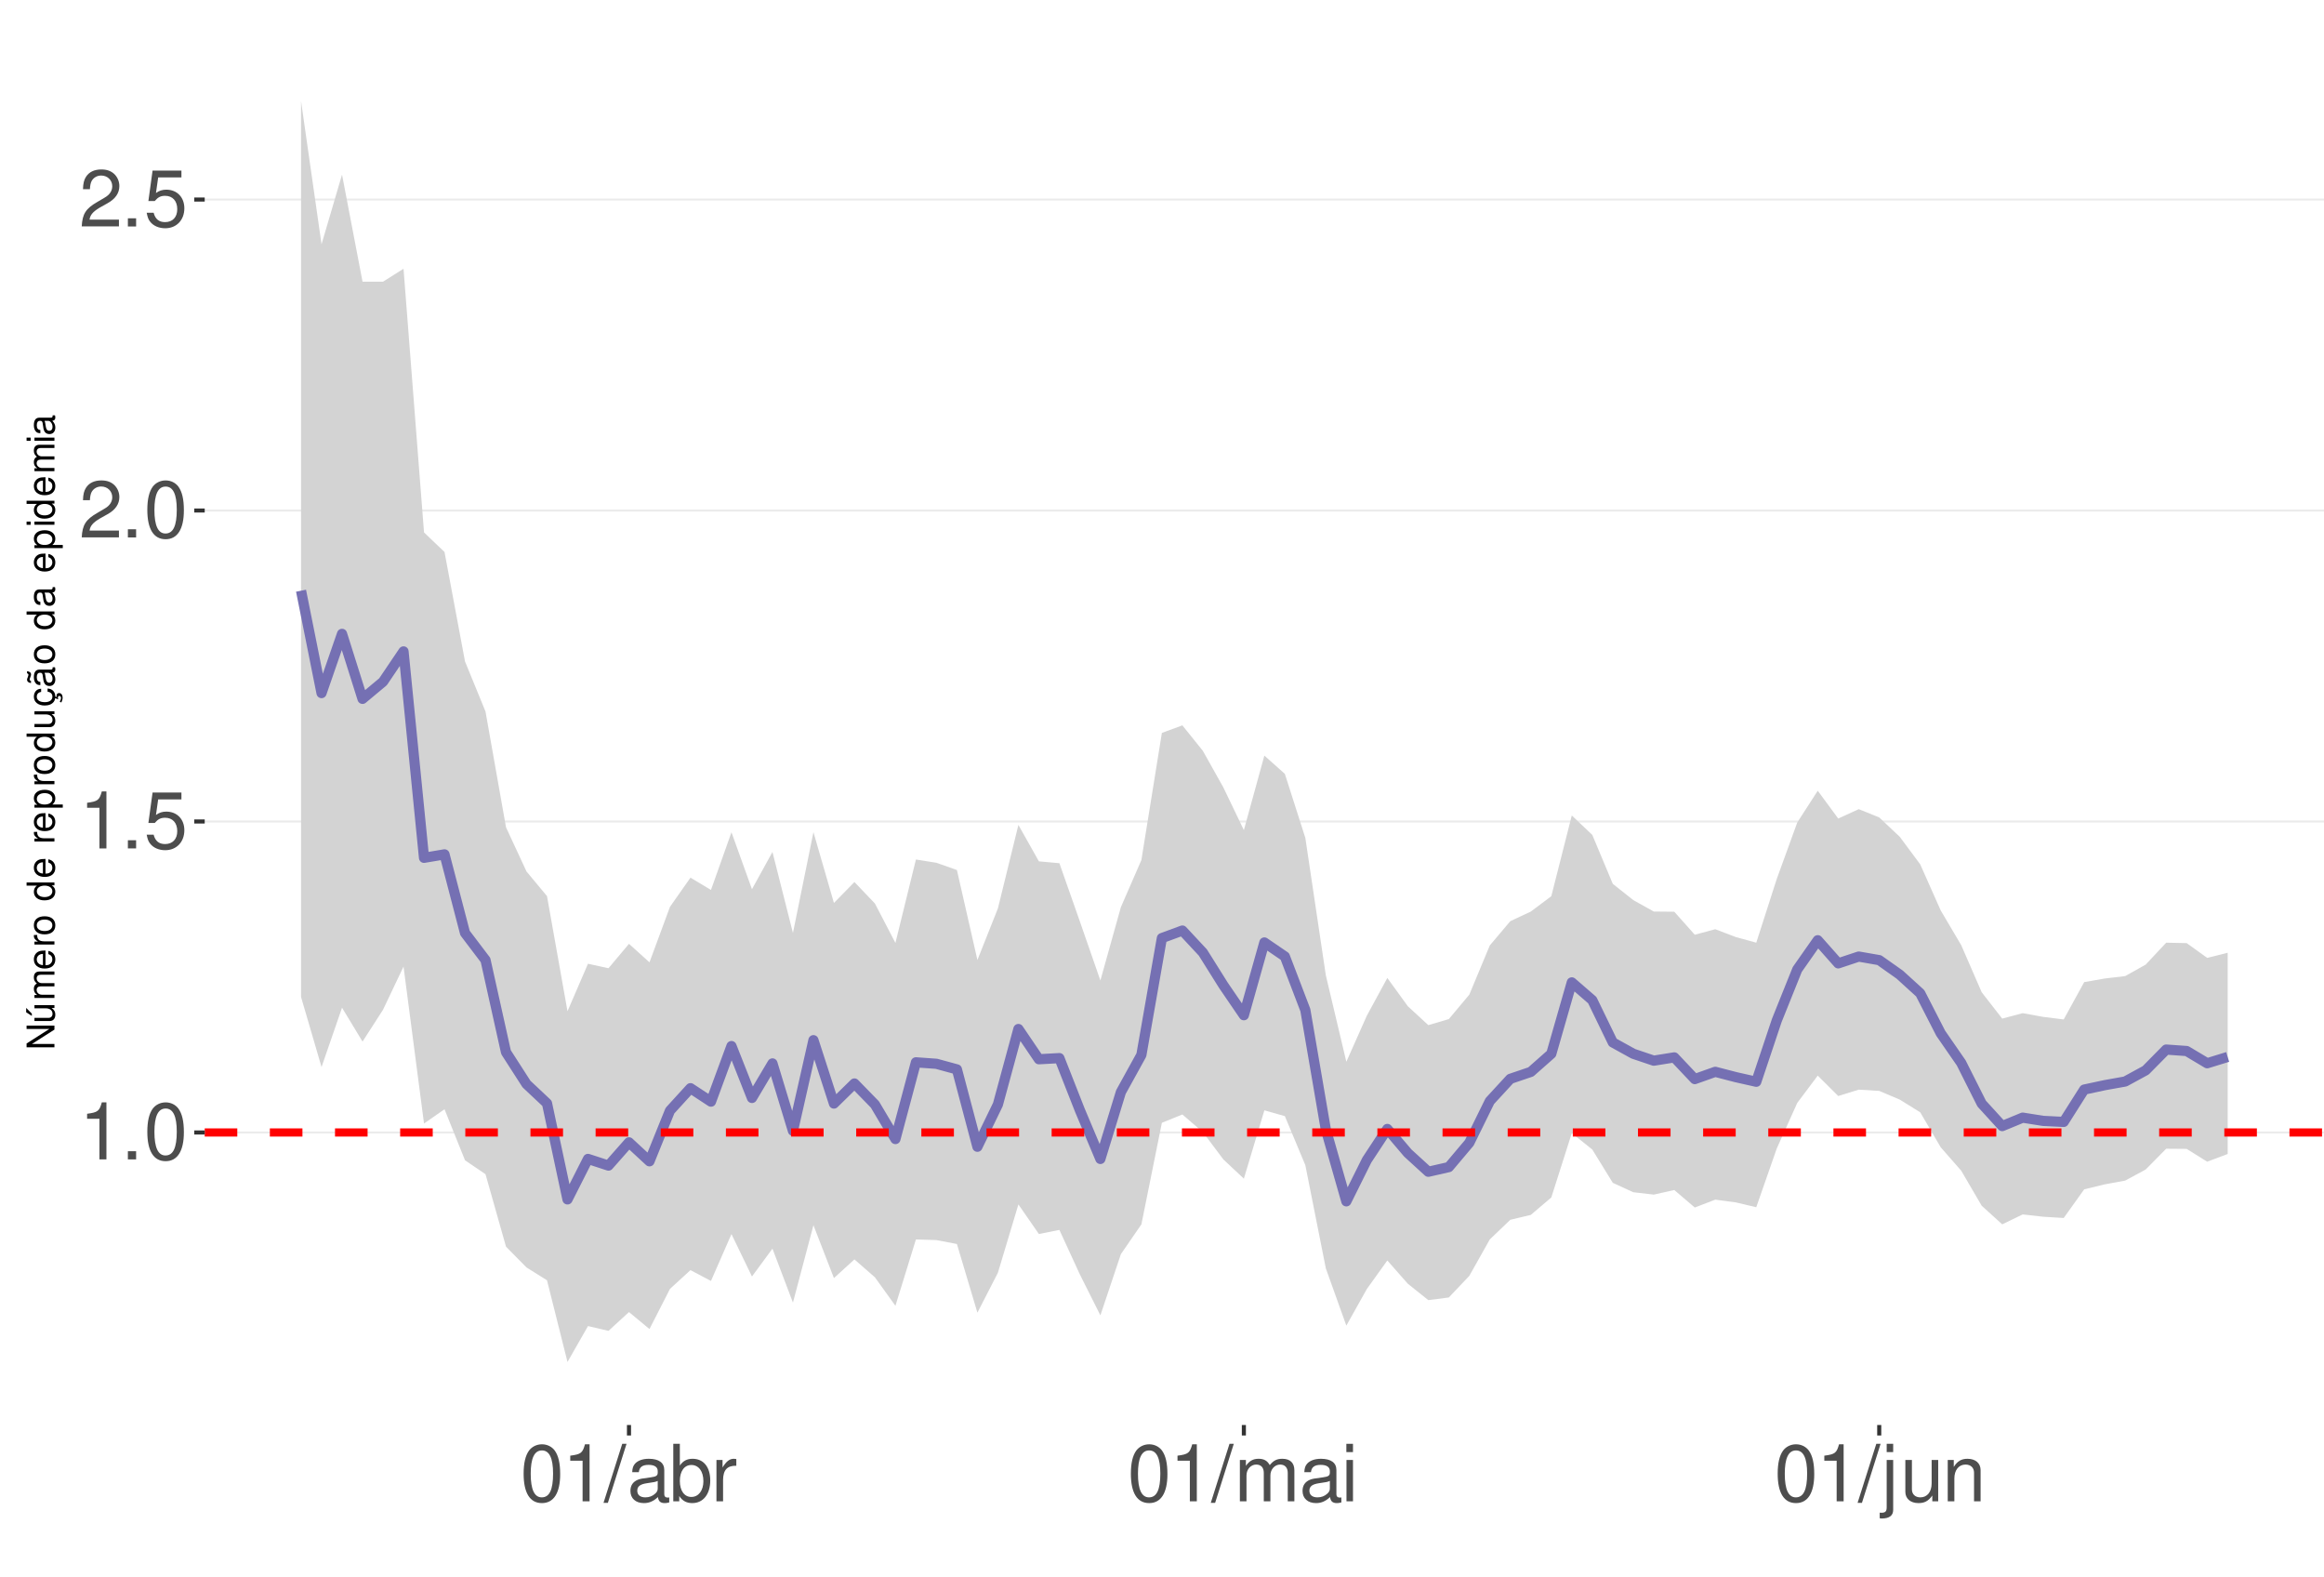
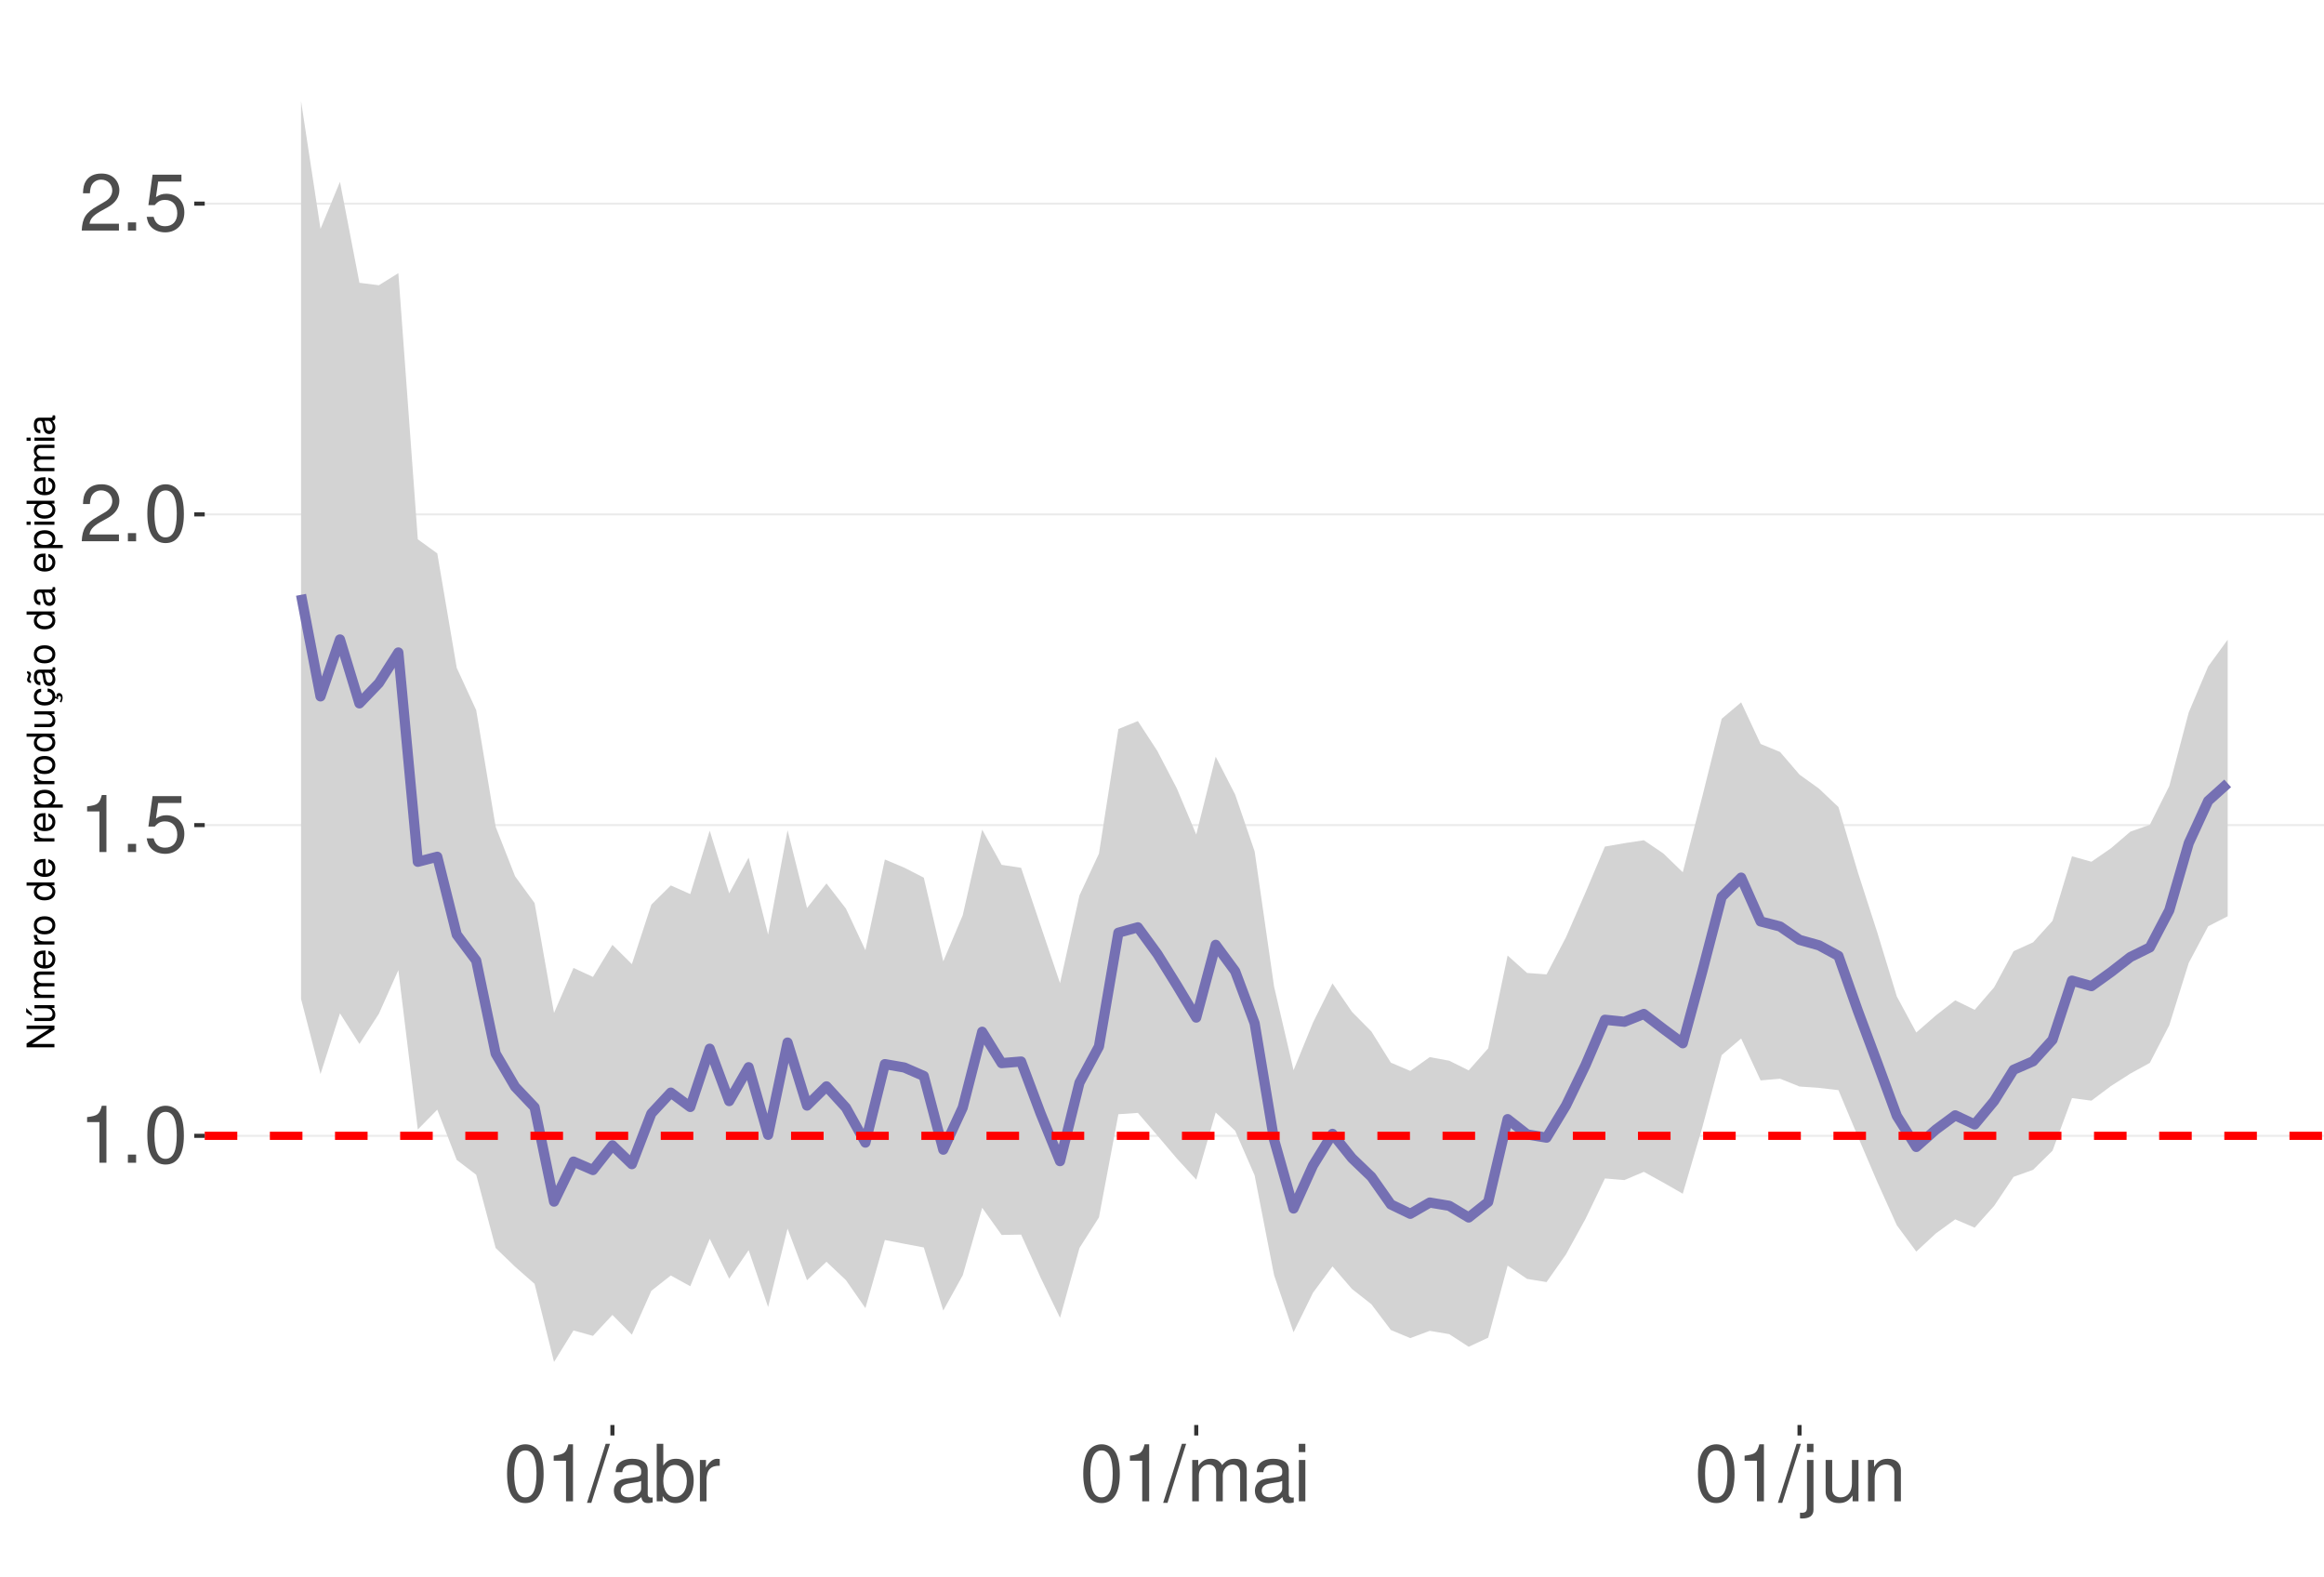
<svg xmlns="http://www.w3.org/2000/svg" xmlns:xlink="http://www.w3.org/1999/xlink" width="609pt" height="413pt" viewBox="0 0 609 413" version="1.1">
  <defs>
    <g>
      <symbol overflow="visible" id="glyph0-0">
        <path style="stroke:none;" d="" />
      </symbol>
      <symbol overflow="visible" id="glyph0-1">
        <path style="stroke:none;" d="M 5.344 -10.641 L 5.344 0 L 7.172 0 L 7.172 -14.938 L 5.969 -14.938 C 5.328 -12.641 4.922 -12.328 2.109 -11.953 L 2.109 -10.641 Z M 5.344 -10.641 " />
      </symbol>
      <symbol overflow="visible" id="glyph0-2">
        <path style="stroke:none;" d="M 3.953 -2.141 L 1.797 -2.141 L 1.797 0 L 3.953 0 Z M 3.953 -2.141 " />
      </symbol>
      <symbol overflow="visible" id="glyph0-3">
        <path style="stroke:none;" d="M 5.688 -14.938 C 4.312 -14.938 3.078 -14.312 2.312 -13.297 C 1.359 -11.984 0.891 -10 0.891 -7.234 C 0.891 -2.188 2.547 0.469 5.688 0.469 C 8.781 0.469 10.469 -2.188 10.469 -7.109 C 10.469 -10 10.016 -11.938 9.047 -13.297 C 8.281 -14.328 7.062 -14.938 5.688 -14.938 Z M 5.688 -13.328 C 7.641 -13.328 8.609 -11.312 8.609 -7.266 C 8.609 -3.016 7.656 -1.031 5.641 -1.031 C 3.719 -1.031 2.75 -3.094 2.75 -7.203 C 2.75 -11.312 3.719 -13.328 5.688 -13.328 Z M 5.688 -13.328 " />
      </symbol>
      <symbol overflow="visible" id="glyph0-4">
        <path style="stroke:none;" d="M 9.828 -14.641 L 2.266 -14.641 L 1.172 -6.672 L 2.844 -6.672 C 3.703 -7.688 4.406 -8.031 5.562 -8.031 C 7.516 -8.031 8.734 -6.688 8.734 -4.531 C 8.734 -2.422 7.516 -1.141 5.531 -1.141 C 3.953 -1.141 2.969 -1.938 2.547 -3.594 L 0.719 -3.594 C 0.969 -2.391 1.172 -1.812 1.609 -1.281 C 2.438 -0.172 3.922 0.469 5.578 0.469 C 8.531 0.469 10.594 -1.672 10.594 -4.766 C 10.594 -7.656 8.672 -9.641 5.859 -9.641 C 4.828 -9.641 4 -9.375 3.156 -8.766 L 3.734 -12.844 L 9.828 -12.844 Z M 9.828 -14.641 " />
      </symbol>
      <symbol overflow="visible" id="glyph0-5">
        <path style="stroke:none;" d="M 10.453 -1.797 L 2.75 -1.797 C 2.938 -3.031 3.594 -3.828 5.391 -4.922 L 7.453 -6.078 C 9.5 -7.203 10.562 -8.734 10.562 -10.578 C 10.562 -11.812 10.062 -12.969 9.188 -13.781 C 8.328 -14.562 7.25 -14.938 5.859 -14.938 C 4 -14.938 2.625 -14.281 1.812 -13 C 1.297 -12.203 1.078 -11.281 1.031 -9.766 L 2.844 -9.766 C 2.906 -10.781 3.031 -11.375 3.281 -11.875 C 3.766 -12.781 4.703 -13.344 5.797 -13.344 C 7.453 -13.344 8.703 -12.141 8.703 -10.531 C 8.703 -9.344 8.016 -8.297 6.719 -7.562 L 4.812 -6.438 C 1.75 -4.688 0.875 -3.281 0.703 -0.016 L 10.453 -0.016 Z M 10.453 -1.797 " />
      </symbol>
      <symbol overflow="visible" id="glyph0-6">
        <path style="stroke:none;" d="M 4.734 -15.062 L -0.172 0.406 L 0.969 0.406 L 5.859 -15.062 Z M 4.734 -15.062 " />
      </symbol>
      <symbol overflow="visible" id="glyph0-7">
        <path style="stroke:none;" d="M 11.047 -1.016 C 10.859 -0.969 10.781 -0.969 10.672 -0.969 C 10.078 -0.969 9.75 -1.281 9.75 -1.812 L 9.75 -8.188 C 9.75 -10.094 8.344 -11.141 5.688 -11.141 C 4.094 -11.141 2.828 -10.672 2.094 -9.875 C 1.594 -9.312 1.391 -8.703 1.344 -7.625 L 3.078 -7.625 C 3.219 -8.938 4 -9.547 5.625 -9.547 C 7.188 -9.547 8.031 -8.969 8.031 -7.938 L 8.031 -7.484 C 8.016 -6.734 7.641 -6.469 6.234 -6.281 C 3.797 -5.969 3.422 -5.891 2.766 -5.625 C 1.516 -5.078 0.875 -4.125 0.875 -2.734 C 0.875 -0.766 2.234 0.469 4.422 0.469 C 5.781 0.469 6.875 0 8.094 -1.109 C 8.219 0 8.766 0.469 9.875 0.469 C 10.25 0.469 10.469 0.438 11.047 0.297 Z M 8.031 -3.406 C 8.031 -2.828 7.875 -2.484 7.359 -2 C 6.656 -1.359 5.797 -1.031 4.797 -1.031 C 3.453 -1.031 2.672 -1.672 2.672 -2.766 C 2.672 -3.906 3.406 -4.484 5.266 -4.75 C 7.109 -5 7.453 -5.078 8.031 -5.344 Z M 8.031 -3.406 " />
      </symbol>
      <symbol overflow="visible" id="glyph0-8">
        <path style="stroke:none;" d="M 1.109 -15.062 L 1.109 0 L 2.672 0 L 2.672 -1.391 C 3.484 -0.125 4.578 0.469 6.094 0.469 C 8.938 0.469 10.797 -1.859 10.797 -5.453 C 10.797 -8.969 9.047 -11.141 6.172 -11.141 C 4.688 -11.141 3.641 -10.578 2.828 -9.359 L 2.828 -15.062 Z M 5.844 -9.516 C 7.766 -9.516 9 -7.844 9 -5.266 C 9 -2.812 7.719 -1.141 5.844 -1.141 C 4 -1.141 2.828 -2.781 2.828 -5.328 C 2.828 -7.875 4 -9.516 5.844 -9.516 Z M 5.844 -9.516 " />
      </symbol>
      <symbol overflow="visible" id="glyph0-9">
        <path style="stroke:none;" d="M 1.422 -10.828 L 1.422 0 L 3.156 0 L 3.156 -5.625 C 3.188 -8.219 4.25 -9.375 6.625 -9.312 L 6.625 -11.078 C 6.344 -11.109 6.172 -11.141 5.969 -11.141 C 4.859 -11.141 4 -10.469 3.016 -8.859 L 3.016 -10.828 Z M 1.422 -10.828 " />
      </symbol>
      <symbol overflow="visible" id="glyph0-10">
        <path style="stroke:none;" d="M 1.453 -10.828 L 1.453 0 L 3.188 0 L 3.188 -6.797 C 3.188 -8.359 4.312 -9.625 5.719 -9.625 C 7 -9.625 7.719 -8.844 7.719 -7.453 L 7.719 0 L 9.453 0 L 9.453 -6.797 C 9.453 -8.359 10.594 -9.625 12 -9.625 C 13.266 -9.625 14 -8.812 14 -7.453 L 14 0 L 15.734 0 L 15.734 -8.125 C 15.734 -10.062 14.625 -11.141 12.594 -11.141 C 11.156 -11.141 10.281 -10.703 9.281 -9.484 C 8.641 -10.641 7.766 -11.141 6.359 -11.141 C 4.922 -11.141 3.953 -10.594 3.031 -9.297 L 3.031 -10.828 Z M 1.453 -10.828 " />
      </symbol>
      <symbol overflow="visible" id="glyph0-11">
        <path style="stroke:none;" d="M 3.094 -10.828 L 1.391 -10.828 L 1.391 0 L 3.094 0 Z M 3.094 -15.062 L 1.359 -15.062 L 1.359 -12.891 L 3.094 -12.891 Z M 3.094 -15.062 " />
      </symbol>
      <symbol overflow="visible" id="glyph0-12">
        <path style="stroke:none;" d="M 1.453 -10.828 L 1.453 1.562 C 1.453 2.641 1.109 3 0.047 3 C -0.078 3 -0.141 3 -0.375 2.969 L -0.375 4.438 C -0.172 4.484 -0.062 4.5 0.203 4.5 C 2.141 4.5 3.156 3.734 3.156 2.25 L 3.156 -10.828 Z M 3.156 -15.062 L 1.453 -15.062 L 1.453 -12.891 L 3.156 -12.891 Z M 3.156 -15.062 " />
      </symbol>
      <symbol overflow="visible" id="glyph0-13">
        <path style="stroke:none;" d="M 9.953 0 L 9.953 -10.828 L 8.234 -10.828 L 8.234 -4.688 C 8.234 -2.484 7.078 -1.031 5.281 -1.031 C 3.922 -1.031 3.062 -1.859 3.062 -3.156 L 3.062 -10.828 L 1.344 -10.828 L 1.344 -2.484 C 1.344 -0.688 2.688 0.469 4.797 0.469 C 6.375 0.469 7.391 -0.078 8.406 -1.516 L 8.406 0 Z M 9.953 0 " />
      </symbol>
      <symbol overflow="visible" id="glyph0-14">
        <path style="stroke:none;" d="M 1.453 -10.828 L 1.453 0 L 3.188 0 L 3.188 -5.969 C 3.188 -8.188 4.344 -9.625 6.109 -9.625 C 7.484 -9.625 8.344 -8.797 8.344 -7.5 L 8.344 0 L 10.062 0 L 10.062 -8.188 C 10.062 -9.984 8.719 -11.141 6.625 -11.141 C 5.016 -11.141 3.984 -10.516 3.031 -9 L 3.031 -10.828 Z M 1.453 -10.828 " />
      </symbol>
      <symbol overflow="visible" id="glyph1-0">
        <path style="stroke:none;" d="" />
      </symbol>
      <symbol overflow="visible" id="glyph1-1">
        <path style="stroke:none;" d="M -7.297 -6.453 L -7.297 -5.578 L -1.328 -5.578 L -7.297 -1.766 L -7.297 -0.766 L 0 -0.766 L 0 -1.641 L -5.906 -1.641 L 0 -5.406 L 0 -6.453 Z M -7.297 -6.453 " />
      </symbol>
      <symbol overflow="visible" id="glyph1-2">
        <path style="stroke:none;" d="M 0 -4.812 L -5.234 -4.812 L -5.234 -3.984 L -2.266 -3.984 C -1.203 -3.984 -0.5 -3.438 -0.5 -2.562 C -0.5 -1.906 -0.906 -1.484 -1.531 -1.484 L -5.234 -1.484 L -5.234 -0.656 L -1.203 -0.656 C -0.328 -0.656 0.234 -1.297 0.234 -2.312 C 0.234 -3.094 -0.047 -3.578 -0.734 -4.062 L 0 -4.062 Z M -7.406 -2.953 L -5.922 -2 L -5.922 -2.594 L -7.406 -4.094 Z M -7.406 -2.953 " />
      </symbol>
      <symbol overflow="visible" id="glyph1-3">
        <path style="stroke:none;" d="M -5.234 -0.703 L 0 -0.703 L 0 -1.547 L -3.297 -1.547 C -4.047 -1.547 -4.656 -2.094 -4.656 -2.766 C -4.656 -3.391 -4.281 -3.734 -3.609 -3.734 L 0 -3.734 L 0 -4.578 L -3.297 -4.578 C -4.047 -4.578 -4.656 -5.125 -4.656 -5.812 C -4.656 -6.422 -4.266 -6.781 -3.609 -6.781 L 0 -6.781 L 0 -7.625 L -3.938 -7.625 C -4.875 -7.625 -5.391 -7.078 -5.391 -6.094 C -5.391 -5.406 -5.188 -4.984 -4.594 -4.484 C -5.156 -4.188 -5.391 -3.766 -5.391 -3.078 C -5.391 -2.375 -5.125 -1.906 -4.5 -1.469 L -5.234 -1.469 Z M -5.234 -0.703 " />
      </symbol>
      <symbol overflow="visible" id="glyph1-4">
        <path style="stroke:none;" d="M -2.344 -5.125 C -3.141 -5.125 -3.625 -5.062 -4.016 -4.922 C -4.875 -4.578 -5.391 -3.781 -5.391 -2.797 C -5.391 -1.344 -4.281 -0.406 -2.547 -0.406 C -0.812 -0.406 0.234 -1.297 0.234 -2.781 C 0.234 -3.984 -0.453 -4.812 -1.594 -5.016 L -1.594 -4.188 C -0.906 -3.953 -0.547 -3.484 -0.547 -2.812 C -0.547 -2.281 -0.781 -1.828 -1.219 -1.547 C -1.516 -1.344 -1.812 -1.281 -2.344 -1.266 Z M -3.016 -1.297 C -3.984 -1.359 -4.625 -1.953 -4.625 -2.797 C -4.625 -3.641 -3.953 -4.234 -3.016 -4.234 Z M -3.016 -1.297 " />
      </symbol>
      <symbol overflow="visible" id="glyph1-5">
        <path style="stroke:none;" d="M -5.234 -0.688 L 0 -0.688 L 0 -1.531 L -2.719 -1.531 C -3.984 -1.547 -4.547 -2.062 -4.516 -3.203 L -5.359 -3.203 C -5.375 -3.062 -5.391 -2.984 -5.391 -2.891 C -5.391 -2.344 -5.062 -1.938 -4.297 -1.453 L -5.234 -1.453 Z M -5.234 -0.688 " />
      </symbol>
      <symbol overflow="visible" id="glyph1-6">
        <path style="stroke:none;" d="M -5.391 -2.719 C -5.391 -1.234 -4.344 -0.359 -2.578 -0.359 C -0.812 -0.359 0.234 -1.234 0.234 -2.734 C 0.234 -4.203 -0.812 -5.094 -2.547 -5.094 C -4.359 -5.094 -5.391 -4.234 -5.391 -2.719 Z M -4.625 -2.734 C -4.625 -3.672 -3.844 -4.234 -2.547 -4.234 C -1.312 -4.234 -0.547 -3.656 -0.547 -2.734 C -0.547 -1.797 -1.312 -1.234 -2.578 -1.234 C -3.844 -1.234 -4.625 -1.797 -4.625 -2.734 Z M -4.625 -2.734 " />
      </symbol>
      <symbol overflow="visible" id="glyph1-7">
        <path style="stroke:none;" d="" />
      </symbol>
      <symbol overflow="visible" id="glyph1-8">
        <path style="stroke:none;" d="M -7.297 -4.953 L -7.297 -4.125 L -4.578 -4.125 C -5.109 -3.766 -5.391 -3.203 -5.391 -2.516 C -5.391 -1.156 -4.297 -0.266 -2.625 -0.266 C -0.859 -0.266 0.234 -1.125 0.234 -2.547 C 0.234 -3.266 -0.047 -3.766 -0.688 -4.203 L 0 -4.203 L 0 -4.953 Z M -4.609 -2.656 C -4.609 -3.547 -3.812 -4.125 -2.562 -4.125 C -1.344 -4.125 -0.547 -3.547 -0.547 -2.656 C -0.547 -1.734 -1.359 -1.125 -2.578 -1.125 C -3.797 -1.125 -4.609 -1.734 -4.609 -2.656 Z M -4.609 -2.656 " />
      </symbol>
      <symbol overflow="visible" id="glyph1-9">
        <path style="stroke:none;" d="M 2.188 -0.547 L 2.188 -1.375 L -0.547 -1.375 C -0.016 -1.812 0.234 -2.312 0.234 -2.984 C 0.234 -4.344 -0.859 -5.234 -2.531 -5.234 C -4.297 -5.234 -5.391 -4.375 -5.391 -2.984 C -5.391 -2.266 -5.062 -1.703 -4.453 -1.312 L -5.234 -1.312 L -5.234 -0.547 Z M -4.609 -2.844 C -4.609 -3.766 -3.797 -4.359 -2.547 -4.359 C -1.359 -4.359 -0.547 -3.75 -0.547 -2.844 C -0.547 -1.953 -1.344 -1.375 -2.578 -1.375 C -3.812 -1.375 -4.609 -1.953 -4.609 -2.844 Z M -4.609 -2.844 " />
      </symbol>
      <symbol overflow="visible" id="glyph1-10">
        <path style="stroke:none;" d="M 0 -4.812 L -5.234 -4.812 L -5.234 -3.984 L -2.266 -3.984 C -1.203 -3.984 -0.5 -3.438 -0.5 -2.562 C -0.5 -1.906 -0.906 -1.484 -1.531 -1.484 L -5.234 -1.484 L -5.234 -0.656 L -1.203 -0.656 C -0.328 -0.656 0.234 -1.297 0.234 -2.312 C 0.234 -3.094 -0.047 -3.578 -0.734 -4.062 L 0 -4.062 Z M 0 -4.812 " />
      </symbol>
      <symbol overflow="visible" id="glyph1-11">
        <path style="stroke:none;" d="M 0.234 -2.641 C 0.234 -3.875 -0.547 -4.703 -1.797 -4.766 L -1.797 -3.938 C -0.953 -3.797 -0.531 -3.359 -0.531 -2.656 C -0.531 -1.734 -1.281 -1.188 -2.516 -1.188 C -3.844 -1.188 -4.625 -1.719 -4.625 -2.625 C -4.625 -3.328 -4.203 -3.766 -3.484 -3.875 L -3.484 -4.703 C -3.984 -4.672 -4.312 -4.562 -4.609 -4.359 C -5.094 -4 -5.391 -3.375 -5.391 -2.641 C -5.391 -1.219 -4.266 -0.312 -2.531 -0.312 C -1.469 -0.312 -0.625 -0.672 -0.156 -1.312 C 0.047 -1.594 0.125 -1.812 0.203 -2.25 L 0.922 -1.938 L 0.984 -2.062 C 0.938 -2.188 0.906 -2.25 0.906 -2.375 C 0.906 -2.656 1.047 -2.828 1.281 -2.828 C 1.547 -2.828 1.734 -2.594 1.734 -2.297 C 1.734 -2.031 1.672 -1.844 1.438 -1.406 L 1.406 -1.312 L 1.812 -1.094 C 2.078 -1.75 2.141 -1.953 2.141 -2.344 C 2.141 -3.109 1.781 -3.578 1.203 -3.578 C 0.781 -3.578 0.547 -3.297 0.547 -2.797 C 0.547 -2.703 0.547 -2.641 0.562 -2.516 Z M 0.234 -2.641 " />
      </symbol>
      <symbol overflow="visible" id="glyph1-12">
        <path style="stroke:none;" d="M -0.484 -5.344 C -0.469 -5.266 -0.469 -5.219 -0.469 -5.172 C -0.469 -4.875 -0.625 -4.719 -0.875 -4.719 L -3.953 -4.719 C -4.891 -4.719 -5.391 -4.047 -5.391 -2.75 C -5.391 -1.984 -5.172 -1.375 -4.781 -1.016 C -4.516 -0.766 -4.203 -0.672 -3.688 -0.656 L -3.688 -1.484 C -4.328 -1.562 -4.625 -1.938 -4.625 -2.719 C -4.625 -3.484 -4.344 -3.891 -3.844 -3.891 L -3.625 -3.891 C -3.266 -3.875 -3.125 -3.703 -3.047 -3.016 C -2.891 -1.844 -2.844 -1.656 -2.719 -1.344 C -2.453 -0.734 -2 -0.422 -1.312 -0.422 C -0.375 -0.422 0.234 -1.078 0.234 -2.141 C 0.234 -2.797 0 -3.328 -0.547 -3.922 C 0 -3.984 0.234 -4.234 0.234 -4.781 C 0.234 -4.953 0.203 -5.062 0.141 -5.344 Z M -1.656 -3.891 C -1.375 -3.891 -1.203 -3.812 -0.969 -3.562 C -0.656 -3.219 -0.5 -2.812 -0.5 -2.312 C -0.5 -1.672 -0.812 -1.297 -1.344 -1.297 C -1.891 -1.297 -2.172 -1.656 -2.297 -2.547 C -2.422 -3.438 -2.453 -3.609 -2.594 -3.891 Z M -7.172 -3.75 C -6.922 -3.672 -6.812 -3.547 -6.812 -3.375 C -6.812 -3.25 -6.875 -2.984 -6.984 -2.734 C -7.156 -2.312 -7.172 -2.25 -7.172 -2.047 C -7.172 -1.594 -6.797 -1.297 -6.141 -1.188 L -6.141 -1.766 C -6.375 -1.812 -6.5 -1.938 -6.5 -2.094 C -6.5 -2.203 -6.469 -2.344 -6.375 -2.578 C -6.156 -3.156 -6.125 -3.234 -6.125 -3.438 C -6.125 -3.922 -6.484 -4.219 -7.172 -4.312 Z M -7.172 -3.75 " />
      </symbol>
      <symbol overflow="visible" id="glyph1-13">
        <path style="stroke:none;" d="M -0.484 -5.344 C -0.469 -5.266 -0.469 -5.219 -0.469 -5.172 C -0.469 -4.875 -0.625 -4.719 -0.875 -4.719 L -3.953 -4.719 C -4.891 -4.719 -5.391 -4.047 -5.391 -2.75 C -5.391 -1.984 -5.172 -1.375 -4.781 -1.016 C -4.516 -0.766 -4.203 -0.672 -3.688 -0.656 L -3.688 -1.484 C -4.328 -1.562 -4.625 -1.938 -4.625 -2.719 C -4.625 -3.484 -4.344 -3.891 -3.844 -3.891 L -3.625 -3.891 C -3.266 -3.875 -3.125 -3.703 -3.047 -3.016 C -2.891 -1.844 -2.844 -1.656 -2.719 -1.344 C -2.453 -0.734 -2 -0.422 -1.312 -0.422 C -0.375 -0.422 0.234 -1.078 0.234 -2.141 C 0.234 -2.797 0 -3.328 -0.547 -3.922 C 0 -3.984 0.234 -4.234 0.234 -4.781 C 0.234 -4.953 0.203 -5.062 0.141 -5.344 Z M -1.656 -3.891 C -1.375 -3.891 -1.203 -3.812 -0.969 -3.562 C -0.656 -3.219 -0.5 -2.812 -0.5 -2.312 C -0.5 -1.672 -0.812 -1.297 -1.344 -1.297 C -1.891 -1.297 -2.172 -1.656 -2.297 -2.547 C -2.422 -3.438 -2.453 -3.609 -2.594 -3.891 Z M -1.656 -3.891 " />
      </symbol>
      <symbol overflow="visible" id="glyph1-14">
        <path style="stroke:none;" d="M -5.234 -1.5 L -5.234 -0.672 L 0 -0.672 L 0 -1.5 Z M -7.297 -1.5 L -7.297 -0.656 L -6.234 -0.656 L -6.234 -1.5 Z M -7.297 -1.5 " />
      </symbol>
    </g>
    <clipPath id="clip1">
      <path d="M 53.645 9.961 L 609 9.961 L 609 373.328 L 53.645 373.328 Z M 53.645 9.961 " />
    </clipPath>
    <clipPath id="clip2">
-       <path d="M 53.645 296 L 609 296 L 609 297 L 53.645 297 Z M 53.645 296 " />
+       <path d="M 53.645 297 L 609 297 L 609 298 L 53.645 298 Z M 53.645 297 " />
    </clipPath>
    <clipPath id="clip3">
-       <path d="M 53.645 214 L 609 214 L 609 216 L 53.645 216 Z M 53.645 214 " />
+       <path d="M 53.645 215 L 609 215 L 609 217 L 53.645 217 Z M 53.645 215 " />
    </clipPath>
    <clipPath id="clip4">
-       <path d="M 53.645 133 L 609 133 L 609 135 L 53.645 135 Z M 53.645 133 " />
+       <path d="M 53.645 134 L 609 134 L 609 136 L 53.645 136 Z M 53.645 134 " />
    </clipPath>
    <clipPath id="clip5">
-       <path d="M 53.645 52 L 609 52 L 609 53 L 53.645 53 Z M 53.645 52 " />
+       <path d="M 53.645 53 L 609 53 L 609 54 L 53.645 54 Z M 53.645 53 " />
    </clipPath>
    <clipPath id="clip6">
-       <path d="M 53.645 295 L 609 295 L 609 298 L 53.645 298 Z M 53.645 295 " />
+       <path d="M 53.645 296 L 609 296 L 609 299 L 53.645 299 Z M 53.645 296 " />
    </clipPath>
  </defs>
  <g id="surface177">
    <rect x="0" y="0" width="609" height="413" style="fill:rgb(100%,100%,100%);fill-opacity:1;stroke:none;" />
    <rect x="0" y="0" width="609" height="413" style="fill:rgb(100%,100%,100%);fill-opacity:1;stroke:none;" />
    <path style="fill:none;stroke-width:1.067;stroke-linecap:round;stroke-linejoin:round;stroke:rgb(100%,100%,100%);stroke-opacity:1;stroke-miterlimit:10;" d="M 0 413 L 609 413 L 609 0 L 0 0 Z M 0 413 " />
    <g clip-path="url(#clip1)" clip-rule="nonzero">
      <path style=" stroke:none;fill-rule:nonzero;fill:rgb(100%,100%,100%);fill-opacity:1;" d="M 53.645 373.328 L 609 373.328 L 609 9.961 L 53.645 9.961 Z M 53.645 373.328 " />
    </g>
    <g clip-path="url(#clip2)" clip-rule="nonzero">
-       <path style="fill:none;stroke-width:0.533;stroke-linecap:butt;stroke-linejoin:round;stroke:rgb(92.157%,92.157%,92.157%);stroke-opacity:1;stroke-miterlimit:10;" d="M 53.645 296.688 L 609 296.688 " />
+       <path style="fill:none;stroke-width:0.533;stroke-linecap:butt;stroke-linejoin:round;stroke:rgb(92.157%,92.157%,92.157%);stroke-opacity:1;stroke-miterlimit:10;" d="M 53.645 297.566 L 609 297.566 " />
    </g>
    <g clip-path="url(#clip3)" clip-rule="nonzero">
-       <path style="fill:none;stroke-width:0.533;stroke-linecap:butt;stroke-linejoin:round;stroke:rgb(92.157%,92.157%,92.157%);stroke-opacity:1;stroke-miterlimit:10;" d="M 53.645 215.215 L 609 215.215 " />
+       <path style="fill:none;stroke-width:0.533;stroke-linecap:butt;stroke-linejoin:round;stroke:rgb(92.157%,92.157%,92.157%);stroke-opacity:1;stroke-miterlimit:10;" d="M 53.645 216.164 L 609 216.164 " />
    </g>
    <g clip-path="url(#clip4)" clip-rule="nonzero">
-       <path style="fill:none;stroke-width:0.533;stroke-linecap:butt;stroke-linejoin:round;stroke:rgb(92.157%,92.157%,92.157%);stroke-opacity:1;stroke-miterlimit:10;" d="M 53.645 133.746 L 609 133.746 " />
+       <path style="fill:none;stroke-width:0.533;stroke-linecap:butt;stroke-linejoin:round;stroke:rgb(92.157%,92.157%,92.157%);stroke-opacity:1;stroke-miterlimit:10;" d="M 53.645 134.758 L 609 134.758 " />
    </g>
    <g clip-path="url(#clip5)" clip-rule="nonzero">
-       <path style="fill:none;stroke-width:0.533;stroke-linecap:butt;stroke-linejoin:round;stroke:rgb(92.157%,92.157%,92.157%);stroke-opacity:1;stroke-miterlimit:10;" d="M 53.645 52.277 L 609 52.277 " />
-     </g>
-     <path style=" stroke:none;fill-rule:nonzero;fill:rgb(82.745%,82.745%,82.745%);fill-opacity:1;" d="M 78.887 26.48 L 84.258 63.992 L 89.629 45.75 L 95 73.793 L 100.371 73.797 L 105.742 70.406 L 111.113 139.488 L 116.484 144.613 L 121.855 173.289 L 127.227 186.41 L 132.598 216.738 L 137.969 228.312 L 143.34 234.762 L 148.711 264.926 L 154.082 252.484 L 159.453 253.66 L 164.824 247.27 L 170.195 252.113 L 175.566 237.578 L 180.938 229.926 L 186.309 233.148 L 191.68 218.043 L 197.051 232.961 L 202.422 223.203 L 207.789 244.426 L 213.16 218.008 L 218.531 236.559 L 223.902 231.074 L 229.273 236.703 L 234.645 247.035 L 240.016 225.18 L 245.387 226.031 L 250.758 227.934 L 256.129 251.504 L 261.5 237.988 L 266.871 216.121 L 272.242 225.66 L 277.613 226.148 L 282.984 241.426 L 288.355 256.871 L 293.727 237.648 L 299.098 225.324 L 304.469 192.008 L 309.84 190.031 L 315.211 196.715 L 320.582 206.297 L 325.953 217.48 L 331.324 197.953 L 336.695 202.742 L 342.062 219.52 L 347.434 255.527 L 352.805 278.168 L 358.176 266.094 L 363.547 256.211 L 368.918 263.613 L 374.289 268.566 L 379.66 266.984 L 385.031 260.574 L 390.402 247.684 L 395.773 241.332 L 401.145 238.812 L 406.516 234.789 L 411.887 213.633 L 417.258 218.73 L 422.629 231.551 L 428 235.812 L 433.371 238.801 L 438.742 238.855 L 444.113 244.883 L 449.484 243.438 L 454.855 245.492 L 460.227 246.969 L 465.598 230.262 L 470.969 215.477 L 476.336 207.156 L 481.707 214.441 L 487.078 211.984 L 492.449 214.152 L 497.82 219.215 L 503.191 226.441 L 508.562 238.527 L 513.934 247.617 L 519.305 259.961 L 524.676 266.859 L 530.047 265.43 L 535.418 266.406 L 540.789 267.078 L 546.16 257.297 L 551.531 256.355 L 556.902 255.719 L 562.273 252.707 L 567.645 246.969 L 573.016 247.078 L 578.387 250.945 L 583.758 249.605 L 583.758 302.324 L 578.387 304.344 L 573.016 300.988 L 567.645 300.945 L 562.273 306.387 L 556.902 309.293 L 551.531 310.281 L 546.16 311.586 L 540.789 319.09 L 535.418 318.762 L 530.047 318.156 L 524.676 320.754 L 519.305 315.887 L 513.934 306.699 L 508.562 300.57 L 503.191 291.406 L 497.82 288.074 L 492.449 285.797 L 487.078 285.469 L 481.707 287.133 L 476.336 281.793 L 470.969 288.945 L 465.598 300.879 L 460.227 316.27 L 454.855 315.004 L 449.484 314.285 L 444.113 316.344 L 438.742 311.762 L 433.371 312.965 L 428 312.344 L 422.629 309.879 L 417.258 301.156 L 411.887 296.863 L 406.516 313.711 L 401.145 318.281 L 395.773 319.562 L 390.402 324.699 L 385.031 334.254 L 379.66 339.914 L 374.289 340.613 L 368.918 336.316 L 363.547 330.219 L 358.176 337.699 L 352.805 347.289 L 347.434 332.293 L 342.062 305.258 L 336.695 292.406 L 331.324 290.887 L 325.953 308.785 L 320.582 303.75 L 315.211 296.59 L 309.84 291.977 L 304.469 294.145 L 299.098 320.77 L 293.727 328.555 L 288.355 344.594 L 282.984 333.891 L 277.613 322.211 L 272.242 323.293 L 266.871 315.539 L 261.5 333.43 L 256.129 343.898 L 250.758 325.906 L 245.387 324.879 L 240.016 324.711 L 234.645 342.098 L 229.273 334.633 L 223.902 329.941 L 218.531 334.836 L 213.16 320.98 L 207.789 341.262 L 202.422 327.117 L 197.051 334.418 L 191.68 323.305 L 186.309 335.586 L 180.938 332.746 L 175.566 337.664 L 170.195 348.188 L 164.824 343.734 L 159.453 348.66 L 154.082 347.406 L 148.711 356.812 L 143.34 335.41 L 137.969 332.047 L 132.598 326.602 L 127.227 307.621 L 121.855 303.973 L 116.484 290.605 L 111.113 294.34 L 105.742 253.23 L 100.371 264.535 L 95 272.871 L 89.629 264 L 84.258 279.543 L 78.887 261.184 Z M 78.887 26.48 " />
-     <path style="fill:none;stroke-width:2.667;stroke-linecap:butt;stroke-linejoin:round;stroke:rgb(45.882%,43.922%,70.196%);stroke-opacity:1;stroke-miterlimit:10;" d="M 78.887 154.754 L 84.258 181.578 L 89.629 166.059 L 95 183.086 L 100.371 178.605 L 105.742 170.656 L 111.113 224.734 L 116.484 223.828 L 121.855 244.426 L 127.227 251.508 L 132.598 275.656 L 137.969 284.004 L 143.34 289.051 L 148.711 314.223 L 154.082 303.613 L 159.453 305.363 L 164.824 299.273 L 170.195 304.242 L 175.566 290.965 L 180.938 285.082 L 186.309 288.613 L 191.68 274.047 L 197.051 287.645 L 202.422 278.598 L 207.789 296.262 L 213.16 272.508 L 218.531 289.113 L 223.902 283.852 L 229.273 289.363 L 234.645 298.41 L 240.016 278.309 L 245.387 278.695 L 250.758 280.16 L 256.129 300.43 L 261.5 289.348 L 266.871 269.582 L 272.242 277.504 L 277.613 277.207 L 282.984 290.867 L 288.355 303.625 L 293.727 286.109 L 299.098 276.371 L 304.469 245.762 L 309.84 243.785 L 315.211 249.543 L 320.582 258.113 L 325.953 265.973 L 331.324 246.91 L 336.695 250.574 L 342.062 264.613 L 347.434 295.93 L 352.805 314.73 L 358.176 303.926 L 363.547 295.762 L 368.918 302.078 L 374.289 306.98 L 379.66 305.758 L 385.031 299.395 L 390.402 288.469 L 395.773 282.637 L 401.145 280.816 L 406.516 276.074 L 411.887 257.367 L 417.258 262.02 L 422.629 273.098 L 428 276.066 L 433.371 277.875 L 438.742 277.016 L 444.113 282.703 L 449.484 280.797 L 454.855 282.191 L 460.227 283.402 L 465.598 267.352 L 470.969 253.984 L 476.336 246.324 L 481.707 252.387 L 487.078 250.602 L 492.449 251.539 L 497.82 255.336 L 503.191 260.223 L 508.562 270.695 L 513.934 278.461 L 519.305 289.133 L 524.676 295.016 L 530.047 292.801 L 535.418 293.656 L 540.789 293.922 L 546.16 285.449 L 551.531 284.297 L 556.902 283.336 L 562.273 280.41 L 567.645 274.965 L 573.016 275.348 L 578.387 278.555 L 583.758 276.902 " />
+       <path style="fill:none;stroke-width:0.533;stroke-linecap:butt;stroke-linejoin:round;stroke:rgb(92.157%,92.157%,92.157%);stroke-opacity:1;stroke-miterlimit:10;" d="M 53.645 53.352 L 609 53.352 " />
+     </g>
+     <path style=" stroke:none;fill-rule:nonzero;fill:rgb(82.745%,82.745%,82.745%);fill-opacity:1;" d="M 78.887 26.48 L 83.988 59.965 L 89.086 47.637 L 94.188 74.09 L 99.289 74.727 L 104.387 71.559 L 109.488 141.285 L 114.586 144.98 L 119.688 174.965 L 124.785 186.047 L 129.887 216.598 L 134.984 229.586 L 140.086 236.582 L 145.184 265.375 L 150.285 253.582 L 155.383 255.93 L 160.484 247.527 L 165.582 252.582 L 170.684 237.004 L 175.781 231.969 L 180.883 234.23 L 185.98 217.633 L 191.082 234.031 L 196.18 224.68 L 201.281 244.844 L 206.379 217.5 L 211.48 237.887 L 216.578 231.445 L 221.68 238.047 L 226.777 248.941 L 231.879 225.172 L 236.977 227.32 L 242.078 229.93 L 247.18 251.859 L 252.277 239.789 L 257.379 217.359 L 262.477 226.574 L 267.578 227.348 L 272.676 242.469 L 277.777 257.574 L 282.875 234.578 L 287.977 223.629 L 293.074 190.984 L 298.176 188.91 L 303.273 196.727 L 308.375 206.52 L 313.473 218.629 L 318.574 198.234 L 323.672 208.164 L 328.773 223.051 L 333.871 258.465 L 338.973 280.375 L 344.07 267.895 L 349.172 257.625 L 354.27 265.074 L 359.371 270.234 L 364.469 278.395 L 369.57 280.566 L 374.668 276.949 L 379.77 277.887 L 384.871 280.426 L 389.969 274.648 L 395.07 250.332 L 400.168 254.898 L 405.27 255.27 L 410.367 245.531 L 415.469 233.832 L 420.566 221.789 L 425.668 220.902 L 430.766 220.125 L 435.867 223.582 L 440.965 228.516 L 446.066 208.746 L 451.164 188.305 L 456.266 184.004 L 461.363 194.898 L 466.465 197 L 471.562 202.938 L 476.664 206.605 L 481.762 211.434 L 486.863 228.57 L 491.961 244.352 L 497.062 261.062 L 502.16 270.5 L 507.262 266.047 L 512.359 262.066 L 517.461 264.559 L 522.559 258.66 L 527.66 249.191 L 532.762 246.875 L 537.859 241.246 L 542.961 224.332 L 548.059 225.758 L 553.16 222.242 L 558.258 217.879 L 563.359 216.078 L 568.457 205.926 L 573.559 186.621 L 578.656 174.594 L 583.758 167.594 L 583.758 240.039 L 578.656 242.668 L 573.559 252.258 L 568.457 268.586 L 563.359 278.457 L 558.258 281.262 L 553.16 284.527 L 548.059 288.348 L 542.961 287.688 L 537.859 301.465 L 532.762 306.473 L 527.66 308.312 L 522.559 315.918 L 517.461 321.621 L 512.359 319.445 L 507.262 323.156 L 502.16 327.891 L 497.062 321.004 L 491.961 309.703 L 486.863 297.773 L 481.762 285.602 L 476.664 285.008 L 471.562 284.648 L 466.465 282.602 L 461.363 283.047 L 456.266 272.07 L 451.164 276.402 L 446.066 295.426 L 440.965 312.734 L 435.867 309.812 L 430.766 307 L 425.668 309.16 L 420.566 308.734 L 415.469 319.344 L 410.367 328.625 L 405.27 335.883 L 400.168 335.047 L 395.07 331.574 L 389.969 350.453 L 384.871 352.832 L 379.77 349.52 L 374.668 348.656 L 369.57 350.562 L 364.469 348.434 L 359.371 341.688 L 354.27 337.676 L 349.172 331.773 L 344.07 338.664 L 338.973 349.031 L 333.871 334.062 L 328.773 307.926 L 323.672 296.25 L 318.574 291.465 L 313.473 309.047 L 308.375 303.488 L 303.273 297.469 L 298.176 291.555 L 293.074 291.906 L 287.977 318.934 L 282.875 326.945 L 277.777 345.25 L 272.676 334.684 L 267.578 323.441 L 262.477 323.535 L 257.379 316.414 L 252.277 334.121 L 247.18 343.34 L 242.078 326.809 L 236.977 325.848 L 231.879 324.859 L 226.777 342.711 L 221.68 335.375 L 216.578 330.559 L 211.48 335.398 L 206.379 321.859 L 201.281 342.418 L 196.18 327.512 L 191.082 334.992 L 185.98 324.547 L 180.883 336.977 L 175.781 334.152 L 170.684 338.164 L 165.582 349.652 L 160.484 344.488 L 155.383 349.973 L 150.285 348.547 L 145.184 356.812 L 140.086 336.348 L 134.984 331.867 L 129.887 326.945 L 124.785 307.758 L 119.688 303.879 L 114.586 290.707 L 109.488 295.906 L 104.387 254.156 L 99.289 265.582 L 94.188 273.5 L 89.086 265.469 L 83.988 281.379 L 78.887 261.691 Z M 78.887 26.48 " />
+     <path style="fill:none;stroke-width:2.667;stroke-linecap:butt;stroke-linejoin:round;stroke:rgb(45.882%,43.922%,70.196%);stroke-opacity:1;stroke-miterlimit:10;" d="M 78.887 155.828 L 83.988 182.441 L 89.086 167.523 L 94.188 184.273 L 99.289 178.957 L 104.387 170.938 L 109.488 225.773 L 114.586 224.453 L 119.688 244.852 L 124.785 251.645 L 129.887 276.02 L 134.984 284.715 L 140.086 290.09 L 145.184 314.805 L 150.285 304.312 L 155.383 306.527 L 160.484 300.066 L 165.582 304.988 L 170.684 291.723 L 175.781 286.242 L 180.883 290.008 L 185.98 274.738 L 191.082 288.469 L 196.18 279.59 L 201.281 297.309 L 206.379 273.129 L 211.48 289.637 L 216.578 284.609 L 221.68 290.203 L 226.777 299.344 L 231.879 278.781 L 236.977 279.668 L 242.078 281.891 L 247.18 301.195 L 252.277 290.188 L 257.379 270.301 L 262.477 278.523 L 267.578 278.102 L 272.676 291.68 L 277.777 304.203 L 282.875 283.656 L 287.977 274.156 L 293.074 244.355 L 298.176 242.938 L 303.273 249.902 L 308.375 258.102 L 313.473 266.59 L 318.574 247.531 L 323.672 254.449 L 328.773 268.074 L 333.871 298.594 L 338.973 316.605 L 344.07 305.332 L 349.172 297.047 L 354.27 303.398 L 359.371 308.297 L 364.469 315.535 L 369.57 318 L 374.668 315.047 L 379.77 315.898 L 384.871 318.961 L 389.969 314.902 L 395.07 293.191 L 400.168 297.188 L 405.27 298.047 L 410.367 289.621 L 415.469 279.062 L 420.566 267.16 L 425.668 267.68 L 430.766 265.641 L 435.867 269.539 L 440.965 273.316 L 446.066 254.547 L 451.164 234.969 L 456.266 229.918 L 461.363 241.402 L 466.465 242.719 L 471.562 246.23 L 476.664 247.66 L 481.762 250.426 L 486.863 264.863 L 491.961 278.504 L 497.062 292.344 L 502.16 300.48 L 507.262 295.961 L 512.359 292.195 L 517.461 294.586 L 522.559 288.445 L 527.66 280.258 L 532.762 278.035 L 537.859 272.414 L 542.961 256.906 L 548.059 258.352 L 553.16 254.691 L 558.258 250.73 L 563.359 248.207 L 568.457 238.48 L 573.559 220.891 L 578.656 209.82 L 583.758 205.227 " />
    <g clip-path="url(#clip6)" clip-rule="nonzero">
-       <path style="fill:none;stroke-width:2.134;stroke-linecap:butt;stroke-linejoin:round;stroke:rgb(100%,0%,0%);stroke-opacity:1;stroke-dasharray:8.536,8.536;stroke-miterlimit:10;" d="M 53.645 296.688 L 609 296.688 " />
-     </g>
-     <g style="fill:rgb(30.196%,30.196%,30.196%);fill-opacity:1;">
-       <use xlink:href="#glyph0-1" x="20.715" y="303.741" />
-       <use xlink:href="#glyph0-2" x="31.715" y="303.741" />
-       <use xlink:href="#glyph0-3" x="37.715" y="303.741" />
-     </g>
-     <g style="fill:rgb(30.196%,30.196%,30.196%);fill-opacity:1;">
-       <use xlink:href="#glyph0-1" x="20.715" y="222.269" />
-       <use xlink:href="#glyph0-2" x="31.715" y="222.269" />
-       <use xlink:href="#glyph0-4" x="37.715" y="222.269" />
-     </g>
-     <g style="fill:rgb(30.196%,30.196%,30.196%);fill-opacity:1;">
-       <use xlink:href="#glyph0-5" x="20.715" y="140.8" />
-       <use xlink:href="#glyph0-2" x="31.715" y="140.8" />
-       <use xlink:href="#glyph0-3" x="37.715" y="140.8" />
-     </g>
-     <g style="fill:rgb(30.196%,30.196%,30.196%);fill-opacity:1;">
-       <use xlink:href="#glyph0-5" x="20.715" y="59.331" />
-       <use xlink:href="#glyph0-2" x="31.715" y="59.331" />
-       <use xlink:href="#glyph0-4" x="37.715" y="59.331" />
-     </g>
-     <path style="fill:none;stroke-width:1.067;stroke-linecap:butt;stroke-linejoin:round;stroke:rgb(20%,20%,20%);stroke-opacity:1;stroke-miterlimit:10;" d="M 50.906 296.688 L 53.645 296.688 " />
-     <path style="fill:none;stroke-width:1.067;stroke-linecap:butt;stroke-linejoin:round;stroke:rgb(20%,20%,20%);stroke-opacity:1;stroke-miterlimit:10;" d="M 50.906 215.215 L 53.645 215.215 " />
-     <path style="fill:none;stroke-width:1.067;stroke-linecap:butt;stroke-linejoin:round;stroke:rgb(20%,20%,20%);stroke-opacity:1;stroke-miterlimit:10;" d="M 50.906 133.746 L 53.645 133.746 " />
-     <path style="fill:none;stroke-width:1.067;stroke-linecap:butt;stroke-linejoin:round;stroke:rgb(20%,20%,20%);stroke-opacity:1;stroke-miterlimit:10;" d="M 50.906 52.277 L 53.645 52.277 " />
-     <path style="fill:none;stroke-width:1.067;stroke-linecap:butt;stroke-linejoin:round;stroke:rgb(20%,20%,20%);stroke-opacity:1;stroke-miterlimit:10;" d="M 164.824 376.07 L 164.824 373.328 " />
-     <path style="fill:none;stroke-width:1.067;stroke-linecap:butt;stroke-linejoin:round;stroke:rgb(20%,20%,20%);stroke-opacity:1;stroke-miterlimit:10;" d="M 325.953 376.07 L 325.953 373.328 " />
-     <path style="fill:none;stroke-width:1.067;stroke-linecap:butt;stroke-linejoin:round;stroke:rgb(20%,20%,20%);stroke-opacity:1;stroke-miterlimit:10;" d="M 492.449 376.07 L 492.449 373.328 " />
-     <g style="fill:rgb(30.196%,30.196%,30.196%);fill-opacity:1;">
-       <use xlink:href="#glyph0-3" x="136.324" y="393.315" />
-       <use xlink:href="#glyph0-1" x="147.324" y="393.315" />
-       <use xlink:href="#glyph0-6" x="158.324" y="393.315" />
-       <use xlink:href="#glyph0-7" x="164.324" y="393.315" />
-       <use xlink:href="#glyph0-8" x="175.324" y="393.315" />
-       <use xlink:href="#glyph0-9" x="186.324" y="393.315" />
-     </g>
-     <g style="fill:rgb(30.196%,30.196%,30.196%);fill-opacity:1;">
-       <use xlink:href="#glyph0-3" x="295.453" y="393.315" />
-       <use xlink:href="#glyph0-1" x="306.453" y="393.315" />
-       <use xlink:href="#glyph0-6" x="317.453" y="393.315" />
-       <use xlink:href="#glyph0-10" x="323.453" y="393.315" />
-       <use xlink:href="#glyph0-7" x="340.453" y="393.315" />
-       <use xlink:href="#glyph0-11" x="351.453" y="393.315" />
-     </g>
-     <g style="fill:rgb(30.196%,30.196%,30.196%);fill-opacity:1;">
-       <use xlink:href="#glyph0-3" x="464.949" y="393.315" />
-       <use xlink:href="#glyph0-1" x="475.949" y="393.315" />
-       <use xlink:href="#glyph0-6" x="486.949" y="393.315" />
-       <use xlink:href="#glyph0-12" x="492.949" y="393.315" />
-       <use xlink:href="#glyph0-13" x="497.949" y="393.315" />
-       <use xlink:href="#glyph0-14" x="508.949" y="393.315" />
+       <path style="fill:none;stroke-width:2.134;stroke-linecap:butt;stroke-linejoin:round;stroke:rgb(100%,0%,0%);stroke-opacity:1;stroke-dasharray:8.536,8.536;stroke-miterlimit:10;" d="M 53.645 297.566 L 609 297.566 " />
+     </g>
+     <g style="fill:rgb(30.196%,30.196%,30.196%);fill-opacity:1;">
+       <use xlink:href="#glyph0-1" x="20.715" y="304.62" />
+       <use xlink:href="#glyph0-2" x="31.715" y="304.62" />
+       <use xlink:href="#glyph0-3" x="37.715" y="304.62" />
+     </g>
+     <g style="fill:rgb(30.196%,30.196%,30.196%);fill-opacity:1;">
+       <use xlink:href="#glyph0-1" x="20.715" y="223.218" />
+       <use xlink:href="#glyph0-2" x="31.715" y="223.218" />
+       <use xlink:href="#glyph0-4" x="37.715" y="223.218" />
+     </g>
+     <g style="fill:rgb(30.196%,30.196%,30.196%);fill-opacity:1;">
+       <use xlink:href="#glyph0-5" x="20.715" y="141.812" />
+       <use xlink:href="#glyph0-2" x="31.715" y="141.812" />
+       <use xlink:href="#glyph0-3" x="37.715" y="141.812" />
+     </g>
+     <g style="fill:rgb(30.196%,30.196%,30.196%);fill-opacity:1;">
+       <use xlink:href="#glyph0-5" x="20.715" y="60.405" />
+       <use xlink:href="#glyph0-2" x="31.715" y="60.405" />
+       <use xlink:href="#glyph0-4" x="37.715" y="60.405" />
+     </g>
+     <path style="fill:none;stroke-width:1.067;stroke-linecap:butt;stroke-linejoin:round;stroke:rgb(20%,20%,20%);stroke-opacity:1;stroke-miterlimit:10;" d="M 50.906 297.566 L 53.645 297.566 " />
+     <path style="fill:none;stroke-width:1.067;stroke-linecap:butt;stroke-linejoin:round;stroke:rgb(20%,20%,20%);stroke-opacity:1;stroke-miterlimit:10;" d="M 50.906 216.164 L 53.645 216.164 " />
+     <path style="fill:none;stroke-width:1.067;stroke-linecap:butt;stroke-linejoin:round;stroke:rgb(20%,20%,20%);stroke-opacity:1;stroke-miterlimit:10;" d="M 50.906 134.758 L 53.645 134.758 " />
+     <path style="fill:none;stroke-width:1.067;stroke-linecap:butt;stroke-linejoin:round;stroke:rgb(20%,20%,20%);stroke-opacity:1;stroke-miterlimit:10;" d="M 50.906 53.352 L 53.645 53.352 " />
+     <path style="fill:none;stroke-width:1.067;stroke-linecap:butt;stroke-linejoin:round;stroke:rgb(20%,20%,20%);stroke-opacity:1;stroke-miterlimit:10;" d="M 160.484 376.07 L 160.484 373.328 " />
+     <path style="fill:none;stroke-width:1.067;stroke-linecap:butt;stroke-linejoin:round;stroke:rgb(20%,20%,20%);stroke-opacity:1;stroke-miterlimit:10;" d="M 313.473 376.07 L 313.473 373.328 " />
+     <path style="fill:none;stroke-width:1.067;stroke-linecap:butt;stroke-linejoin:round;stroke:rgb(20%,20%,20%);stroke-opacity:1;stroke-miterlimit:10;" d="M 471.562 376.07 L 471.562 373.328 " />
+     <g style="fill:rgb(30.196%,30.196%,30.196%);fill-opacity:1;">
+       <use xlink:href="#glyph0-3" x="131.984" y="393.315" />
+       <use xlink:href="#glyph0-1" x="142.984" y="393.315" />
+       <use xlink:href="#glyph0-6" x="153.984" y="393.315" />
+       <use xlink:href="#glyph0-7" x="159.984" y="393.315" />
+       <use xlink:href="#glyph0-8" x="170.984" y="393.315" />
+       <use xlink:href="#glyph0-9" x="181.984" y="393.315" />
+     </g>
+     <g style="fill:rgb(30.196%,30.196%,30.196%);fill-opacity:1;">
+       <use xlink:href="#glyph0-3" x="282.973" y="393.315" />
+       <use xlink:href="#glyph0-1" x="293.973" y="393.315" />
+       <use xlink:href="#glyph0-6" x="304.973" y="393.315" />
+       <use xlink:href="#glyph0-10" x="310.973" y="393.315" />
+       <use xlink:href="#glyph0-7" x="327.973" y="393.315" />
+       <use xlink:href="#glyph0-11" x="338.973" y="393.315" />
+     </g>
+     <g style="fill:rgb(30.196%,30.196%,30.196%);fill-opacity:1;">
+       <use xlink:href="#glyph0-3" x="444.062" y="393.315" />
+       <use xlink:href="#glyph0-1" x="455.062" y="393.315" />
+       <use xlink:href="#glyph0-6" x="466.062" y="393.315" />
+       <use xlink:href="#glyph0-12" x="472.062" y="393.315" />
+       <use xlink:href="#glyph0-13" x="477.062" y="393.315" />
+       <use xlink:href="#glyph0-14" x="488.062" y="393.315" />
    </g>
    <g style="fill:rgb(0%,0%,0%);fill-opacity:1;">
      <use xlink:href="#glyph1-1" x="14.263" y="275.145" />
      <use xlink:href="#glyph1-2" x="14.263" y="268.145" />
      <use xlink:href="#glyph1-3" x="14.263" y="262.145" />
      <use xlink:href="#glyph1-4" x="14.263" y="254.145" />
      <use xlink:href="#glyph1-5" x="14.263" y="248.145" />
      <use xlink:href="#glyph1-6" x="14.263" y="245.145" />
      <use xlink:href="#glyph1-7" x="14.263" y="239.145" />
      <use xlink:href="#glyph1-8" x="14.263" y="236.145" />
      <use xlink:href="#glyph1-4" x="14.263" y="230.145" />
      <use xlink:href="#glyph1-7" x="14.263" y="224.145" />
      <use xlink:href="#glyph1-5" x="14.263" y="221.145" />
      <use xlink:href="#glyph1-4" x="14.263" y="218.145" />
      <use xlink:href="#glyph1-9" x="14.263" y="212.145" />
      <use xlink:href="#glyph1-5" x="14.263" y="206.145" />
      <use xlink:href="#glyph1-6" x="14.263" y="203.145" />
      <use xlink:href="#glyph1-8" x="14.263" y="197.145" />
      <use xlink:href="#glyph1-10" x="14.263" y="191.145" />
      <use xlink:href="#glyph1-11" x="14.263" y="185.145" />
      <use xlink:href="#glyph1-12" x="14.263" y="180.145" />
      <use xlink:href="#glyph1-6" x="14.263" y="174.145" />
      <use xlink:href="#glyph1-7" x="14.263" y="168.145" />
      <use xlink:href="#glyph1-8" x="14.263" y="165.145" />
      <use xlink:href="#glyph1-13" x="14.263" y="159.145" />
      <use xlink:href="#glyph1-7" x="14.263" y="153.145" />
      <use xlink:href="#glyph1-4" x="14.263" y="150.145" />
      <use xlink:href="#glyph1-9" x="14.263" y="144.145" />
      <use xlink:href="#glyph1-14" x="14.263" y="138.145" />
      <use xlink:href="#glyph1-8" x="14.263" y="136.145" />
      <use xlink:href="#glyph1-4" x="14.263" y="130.145" />
      <use xlink:href="#glyph1-3" x="14.263" y="124.145" />
      <use xlink:href="#glyph1-14" x="14.263" y="116.145" />
      <use xlink:href="#glyph1-13" x="14.263" y="114.145" />
    </g>
  </g>
</svg>
